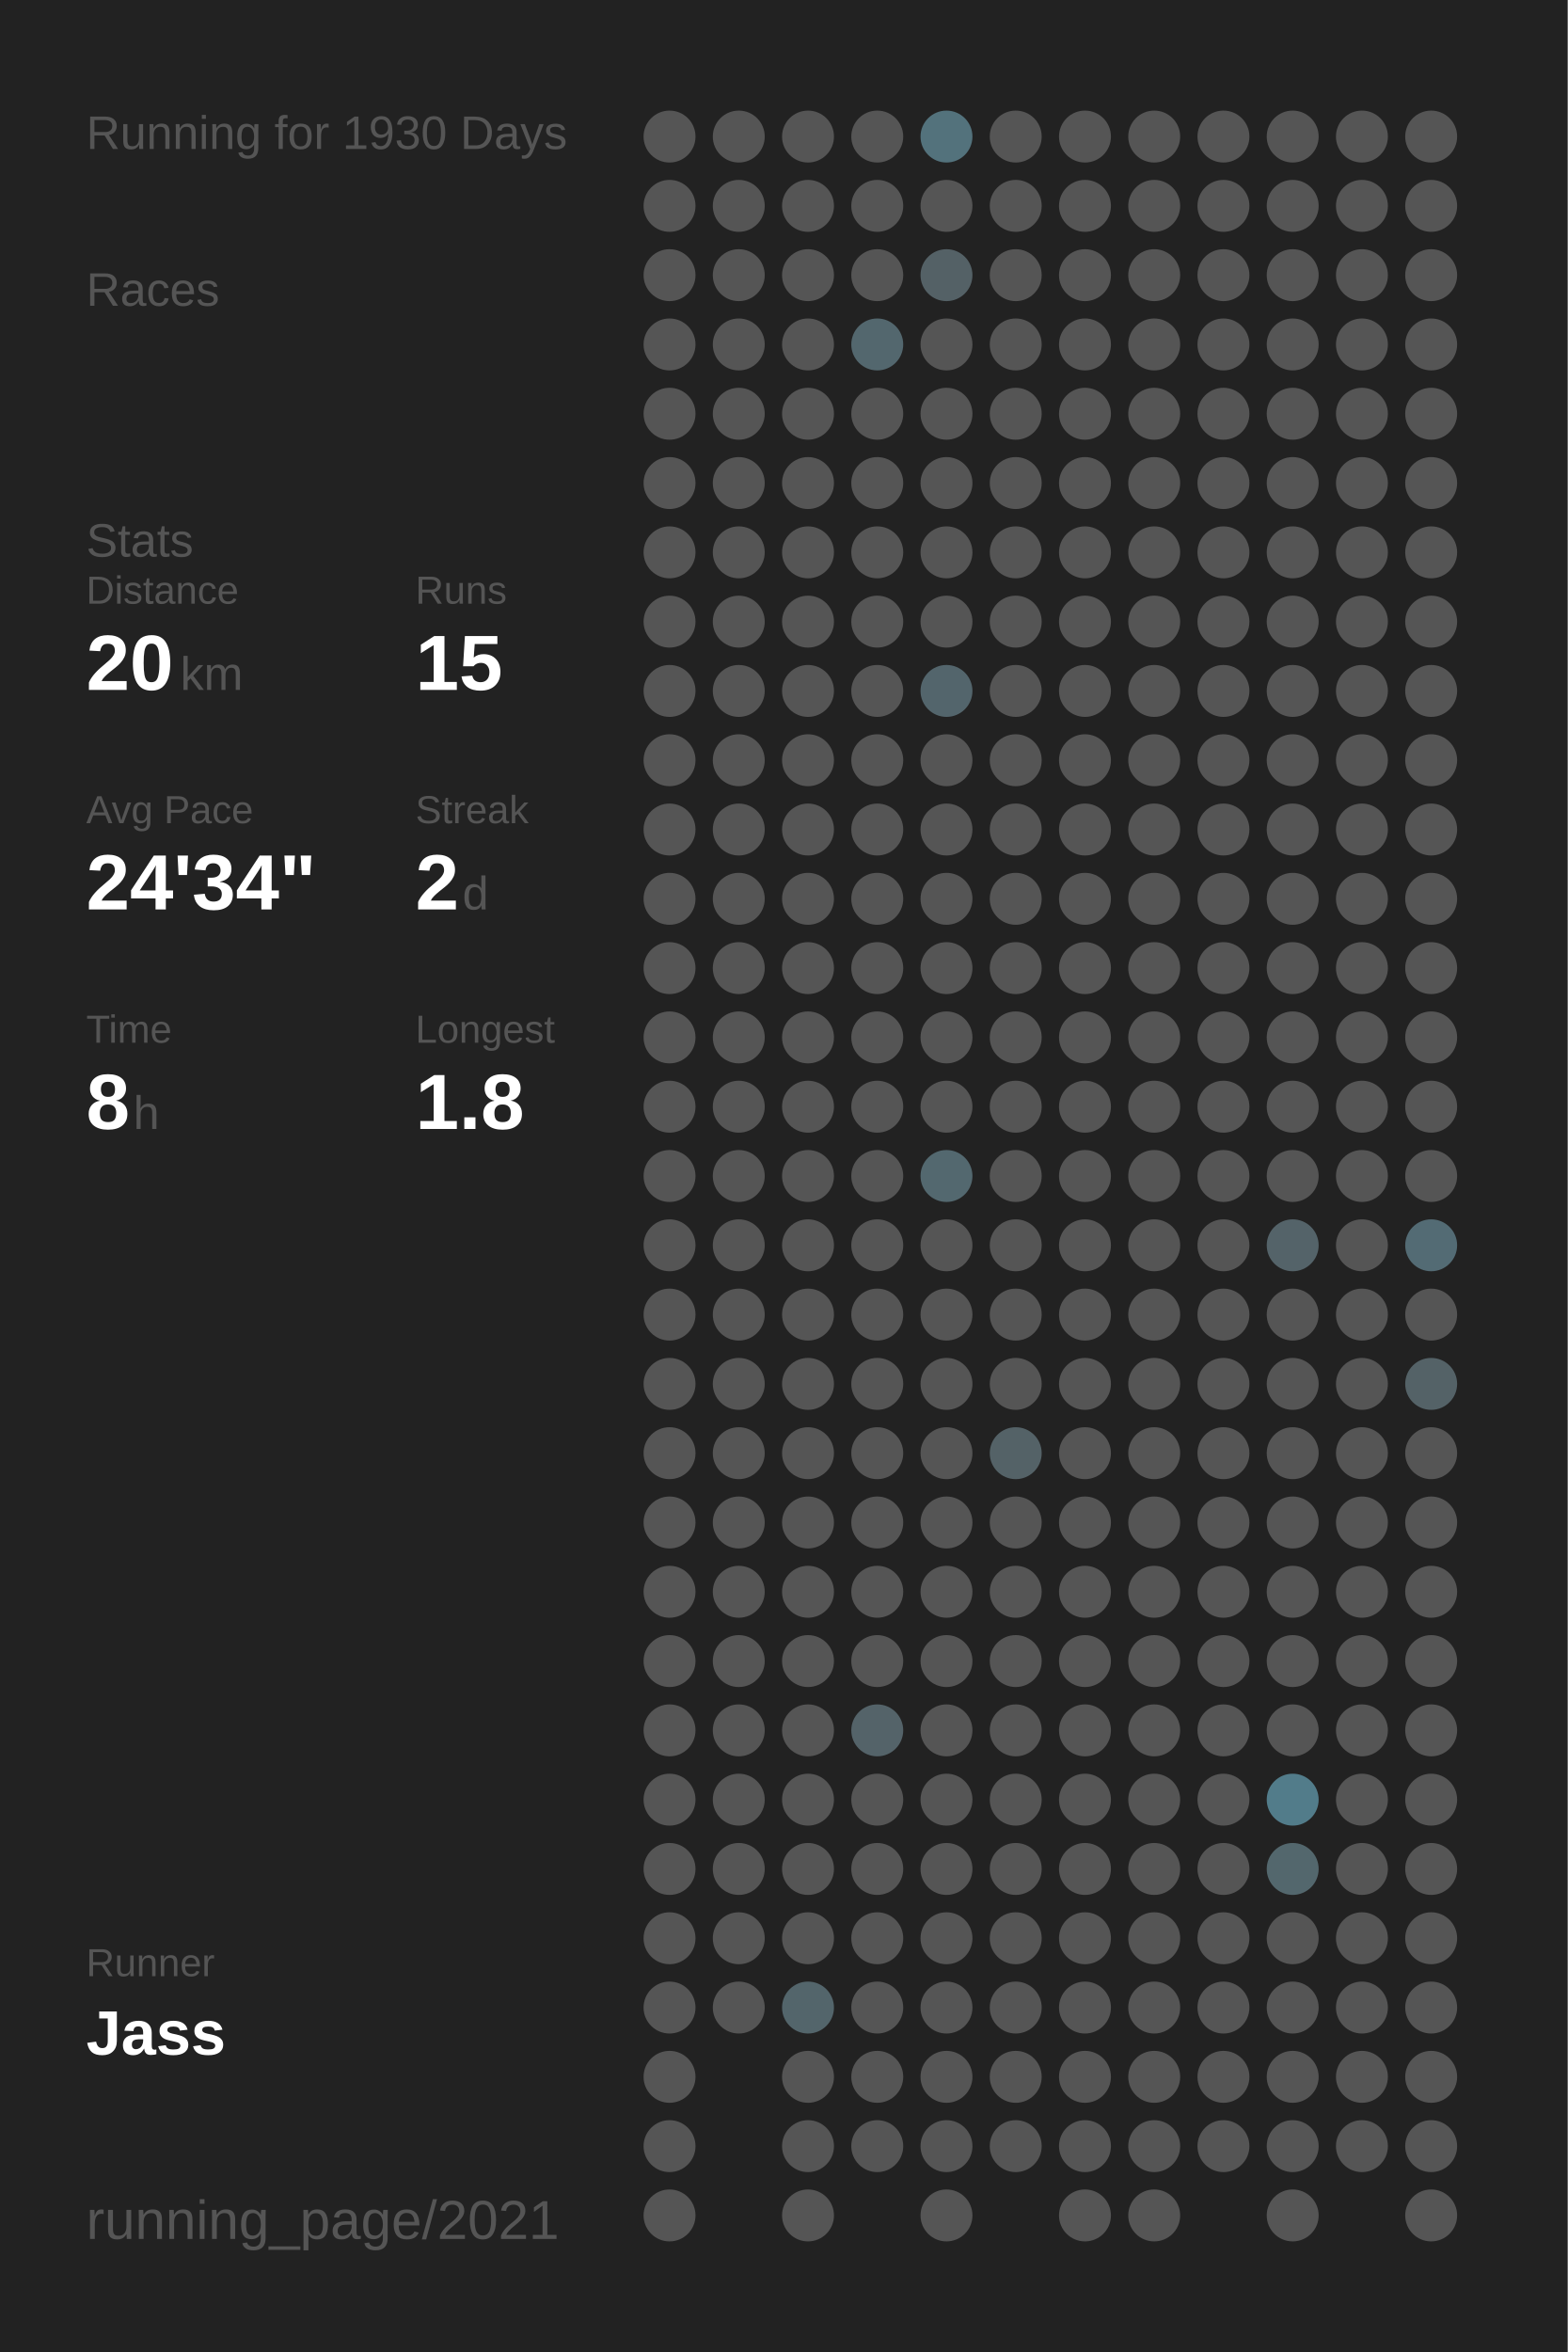
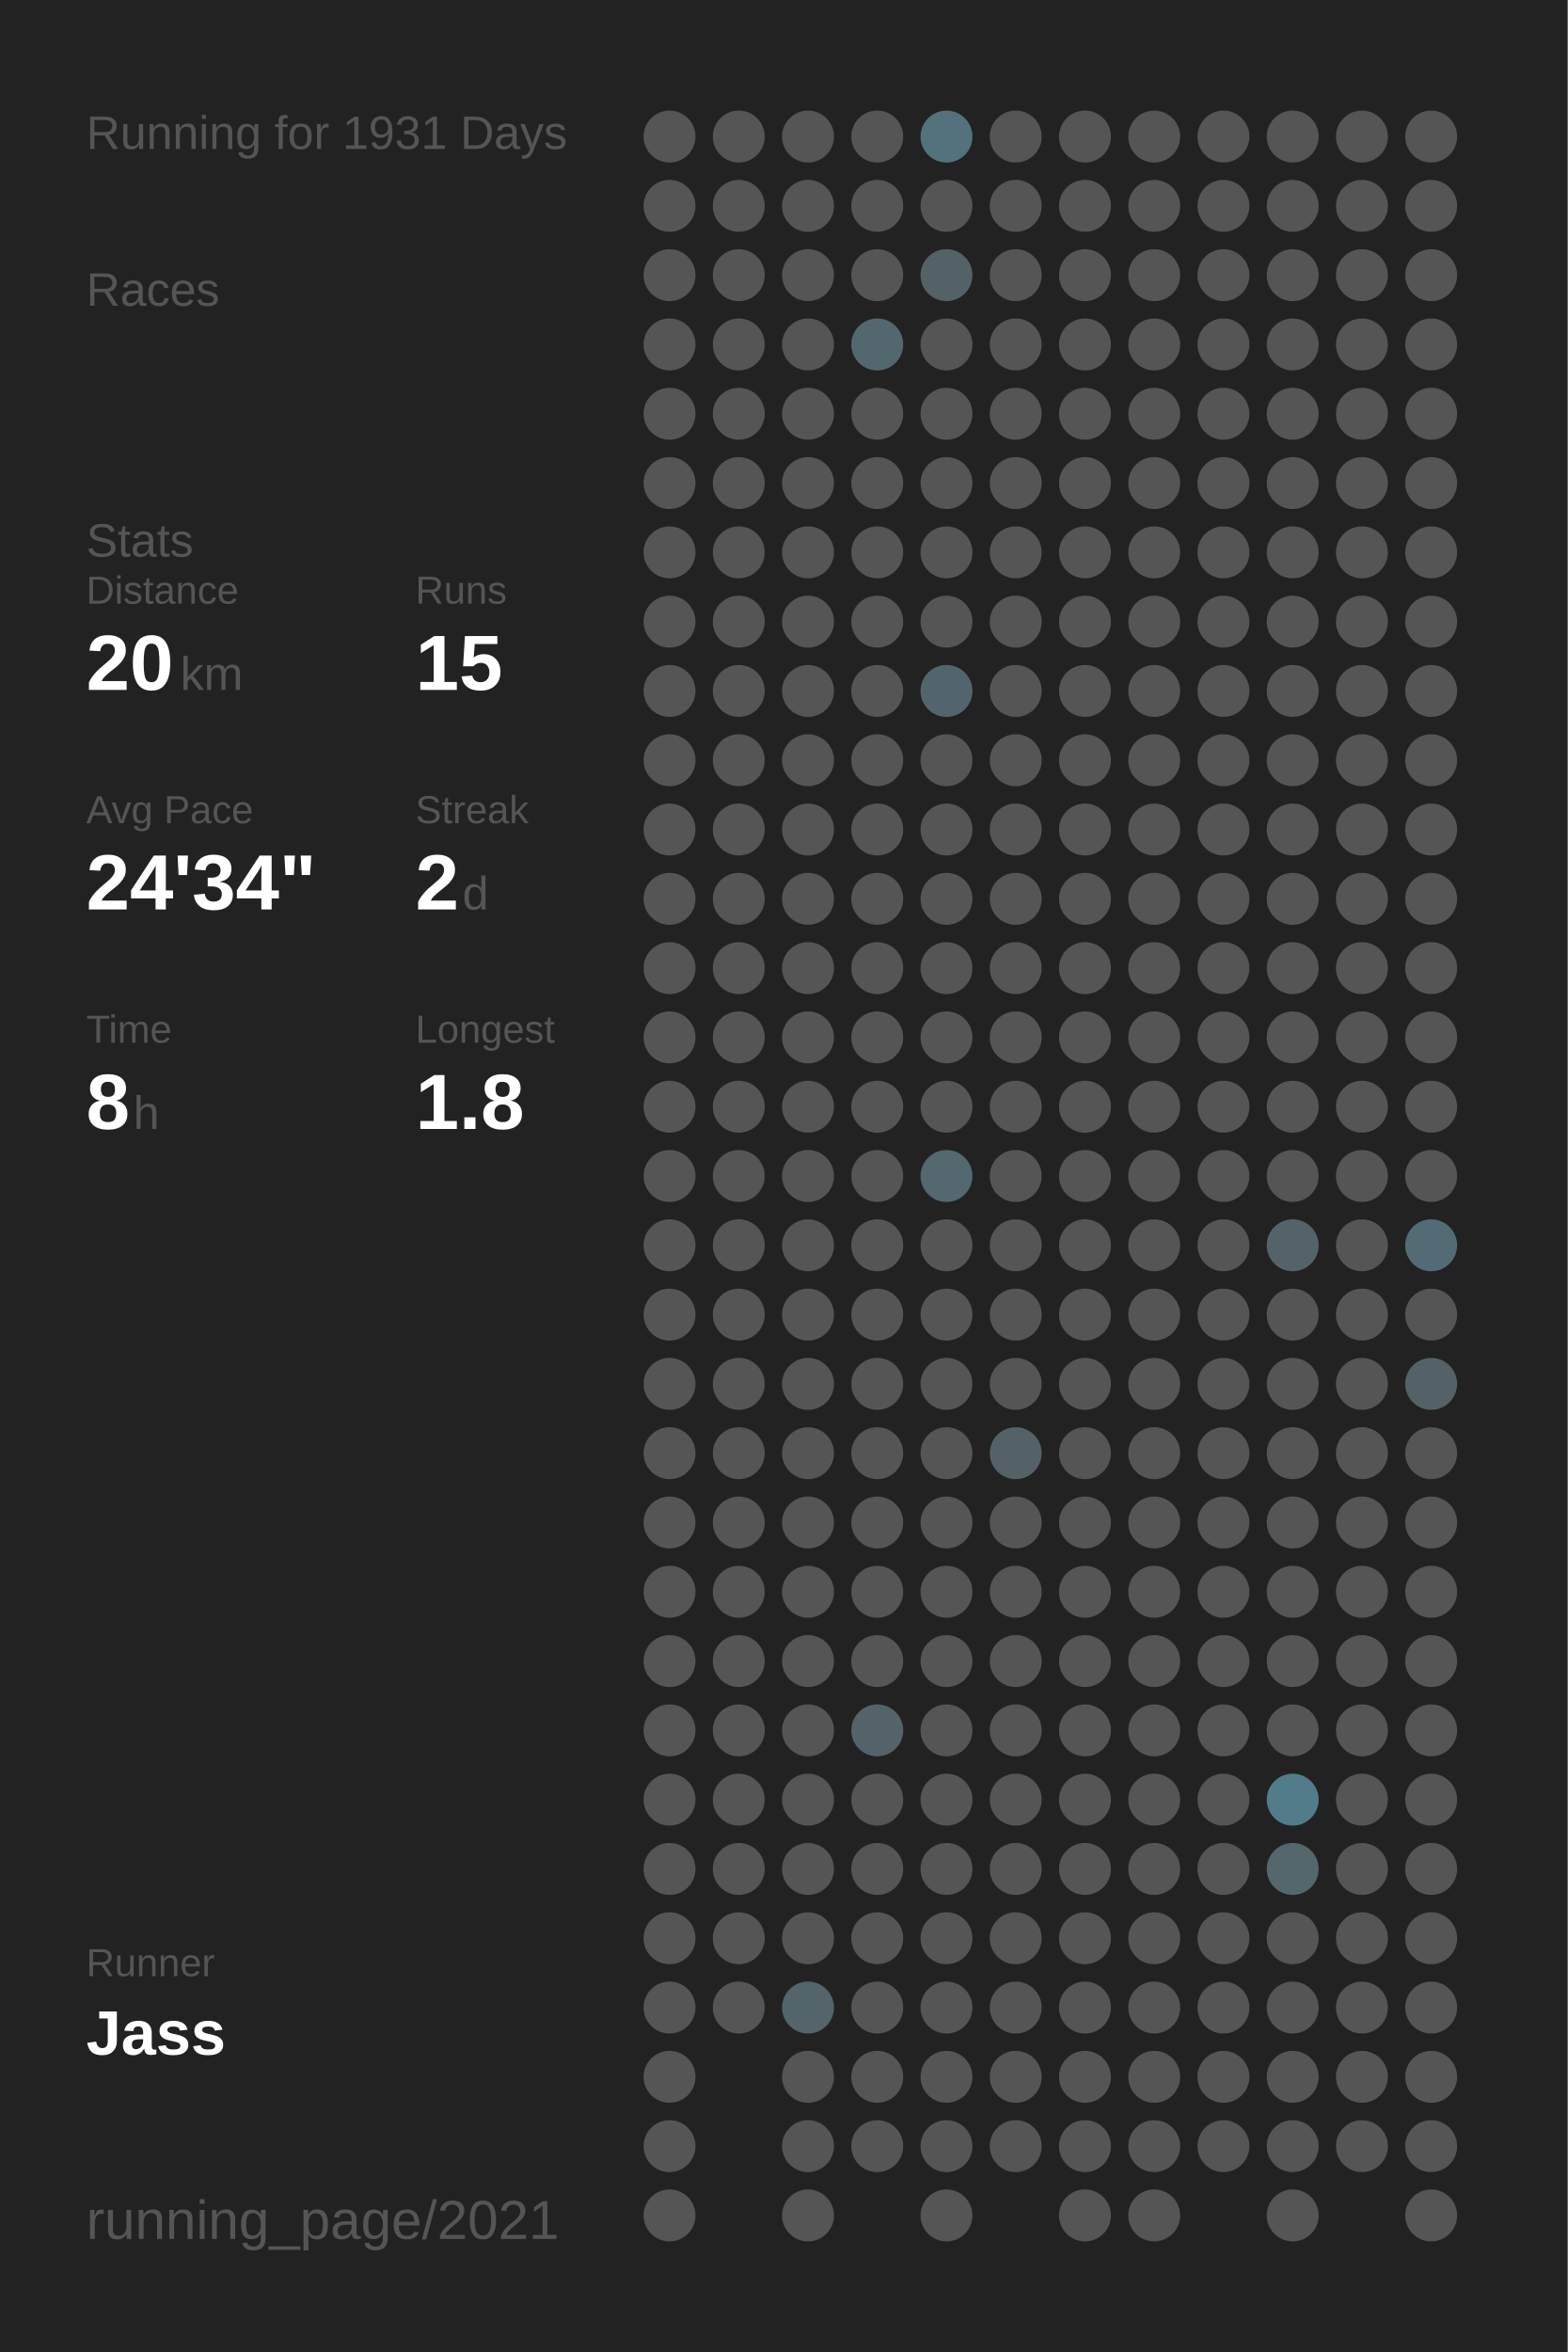
<svg xmlns="http://www.w3.org/2000/svg" baseProfile="full" height="300mm" version="1.1" viewBox="0,0,200,300" width="200mm">
  <defs />
  <rect fill="#222222" height="300" width="200" x="0" y="0" />
-   <text fill="#555555" style="font-size:6px; font-family:Arial;" x="11" y="19">Running for 1930 Days</text>
+   <text fill="#555555" style="font-size:6px; font-family:Arial;" x="11" y="19">Running for 1931 Days</text>
  <text fill="#555555" style="font-size:6px; font-family:Arial;" x="11" y="39">Races</text>
  <text fill="#555555" style="font-size:6px; font-family:Arial;" x="11" y="71">Stats</text>
  <text fill="#555555" style="font-size:5px; font-family:Arial;" x="11" y="77">Distance</text>
  <text fill="#FFFFFF" style="font-size:10px; font-family:Arial; font-weight:bold;" x="11" y="88">20</text>
  <text fill="#555555" style="font-size:6px; font-family:Arial;" x="23" y="88">km</text>
  <text fill="#555555" style="font-size:5px; font-family:Arial;" x="53" y="77">Runs</text>
  <text fill="#FFFFFF" style="font-size:10px; font-family:Arial; font-weight:bold;" x="53" y="88">15</text>
  <text fill="#555555" style="font-size:5px; font-family:Arial;" x="11" y="105">Avg Pace</text>
  <text fill="#FFFFFF" style="font-size:10px; font-family:Arial; font-weight:bold;" x="11" y="116">24'34"</text>
  <text fill="#555555" style="font-size:5px; font-family:Arial;" x="53" y="105">Streak</text>
  <text fill="#FFFFFF" style="font-size:10px; font-family:Arial; font-weight:bold;" x="53" y="116">2</text>
  <text fill="#555555" style="font-size:6px; font-family:Arial;" x="59" y="116">d</text>
  <text fill="#555555" style="font-size:5px; font-family:Arial;" x="11" y="133">Time</text>
  <text fill="#FFFFFF" style="font-size:10px; font-family:Arial; font-weight:bold;" x="11" y="144">8</text>
  <text fill="#555555" style="font-size:6px; font-family:Arial;" x="17" y="144">h</text>
  <text fill="#555555" style="font-size:5px; font-family:Arial;" x="53" y="133">Longest</text>
  <text fill="#FFFFFF" style="font-size:10px; font-family:Arial; font-weight:bold;" x="53" y="144">1.8</text>
  <text fill="#555555" style="font-size:5px; font-family:Arial;" x="11" y="252.065">Runner</text>
  <text fill="#FFFFFF" style="font-size:8px; font-family:Arial; font-weight:bold;" x="11" y="262.065">Jass</text>
  <text fill="#555555" style="font-size:7px; font-family:Arial;" x="11" y="285.581">running_page/2021</text>
  <circle cx="85.417" cy="17.419" fill="#555555" r="3.312" />
  <circle cx="85.417" cy="26.258" fill="#555555" r="3.312" />
  <circle cx="85.417" cy="35.097" fill="#555555" r="3.312" />
  <circle cx="85.417" cy="43.935" fill="#555555" r="3.312" />
  <circle cx="85.417" cy="52.774" fill="#555555" r="3.312" />
  <circle cx="85.417" cy="61.613" fill="#555555" r="3.312" />
  <circle cx="85.417" cy="70.452" fill="#555555" r="3.312" />
  <circle cx="85.417" cy="79.29" fill="#555555" r="3.312" />
  <circle cx="85.417" cy="88.129" fill="#555555" r="3.312" />
  <circle cx="85.417" cy="96.968" fill="#555555" r="3.312" />
  <circle cx="85.417" cy="105.806" fill="#555555" r="3.312" />
  <circle cx="85.417" cy="114.645" fill="#555555" r="3.312" />
  <circle cx="85.417" cy="123.484" fill="#555555" r="3.312" />
  <circle cx="85.417" cy="132.323" fill="#555555" r="3.312" />
  <circle cx="85.417" cy="141.161" fill="#555555" r="3.312" />
  <circle cx="85.417" cy="150" fill="#555555" r="3.312" />
  <circle cx="85.417" cy="158.839" fill="#555555" r="3.312" />
  <circle cx="85.417" cy="167.677" fill="#555555" r="3.312" />
  <circle cx="85.417" cy="176.516" fill="#555555" r="3.312" />
  <circle cx="85.417" cy="185.355" fill="#555555" r="3.312" />
  <circle cx="85.417" cy="194.194" fill="#555555" r="3.312" />
  <circle cx="85.417" cy="203.032" fill="#555555" r="3.312" />
  <circle cx="85.417" cy="211.871" fill="#555555" r="3.312" />
  <circle cx="85.417" cy="220.71" fill="#555555" r="3.312" />
  <circle cx="85.417" cy="229.548" fill="#555555" r="3.312" />
  <circle cx="85.417" cy="238.387" fill="#555555" r="3.312" />
  <circle cx="85.417" cy="247.226" fill="#555555" r="3.312" />
  <circle cx="85.417" cy="256.065" fill="#555555" r="3.312" />
  <circle cx="85.417" cy="264.903" fill="#555555" r="3.312" />
  <circle cx="85.417" cy="273.742" fill="#555555" r="3.312" />
  <circle cx="85.417" cy="282.581" fill="#555555" r="3.312" />
  <circle cx="94.25" cy="17.419" fill="#555555" r="3.312" />
  <circle cx="94.25" cy="26.258" fill="#555555" r="3.312" />
  <circle cx="94.25" cy="35.097" fill="#555555" r="3.312" />
  <circle cx="94.25" cy="43.935" fill="#555555" r="3.312" />
  <circle cx="94.25" cy="52.774" fill="#555555" r="3.312" />
  <circle cx="94.25" cy="61.613" fill="#555555" r="3.312" />
  <circle cx="94.25" cy="70.452" fill="#555555" r="3.312" />
  <circle cx="94.25" cy="79.29" fill="#555555" r="3.312" />
  <circle cx="94.25" cy="88.129" fill="#555555" r="3.312" />
  <circle cx="94.25" cy="96.968" fill="#555555" r="3.312" />
  <circle cx="94.25" cy="105.806" fill="#555555" r="3.312" />
  <circle cx="94.25" cy="114.645" fill="#555555" r="3.312" />
  <circle cx="94.25" cy="123.484" fill="#555555" r="3.312" />
  <circle cx="94.25" cy="132.323" fill="#555555" r="3.312" />
  <circle cx="94.25" cy="141.161" fill="#555555" r="3.312" />
  <circle cx="94.25" cy="150" fill="#555555" r="3.312" />
  <circle cx="94.25" cy="158.839" fill="#555555" r="3.312" />
  <circle cx="94.25" cy="167.677" fill="#555555" r="3.312" />
  <circle cx="94.25" cy="176.516" fill="#555555" r="3.312" />
  <circle cx="94.25" cy="185.355" fill="#555555" r="3.312" />
  <circle cx="94.25" cy="194.194" fill="#555555" r="3.312" />
  <circle cx="94.25" cy="203.032" fill="#555555" r="3.312" />
  <circle cx="94.25" cy="211.871" fill="#555555" r="3.312" />
  <circle cx="94.25" cy="220.71" fill="#555555" r="3.312" />
  <circle cx="94.25" cy="229.548" fill="#555555" r="3.312" />
  <circle cx="94.25" cy="238.387" fill="#555555" r="3.312" />
  <circle cx="94.25" cy="247.226" fill="#555555" r="3.312" />
  <circle cx="94.25" cy="256.065" fill="#555555" r="3.312" />
  <circle cx="103.083" cy="17.419" fill="#555555" r="3.312" />
  <circle cx="103.083" cy="26.258" fill="#555555" r="3.312" />
  <circle cx="103.083" cy="35.097" fill="#555555" r="3.312" />
  <circle cx="103.083" cy="43.935" fill="#555555" r="3.312" />
  <circle cx="103.083" cy="52.774" fill="#555555" r="3.312" />
  <circle cx="103.083" cy="61.613" fill="#555555" r="3.312" />
  <circle cx="103.083" cy="70.452" fill="#555555" r="3.312" />
  <circle cx="103.083" cy="79.29" fill="#555555" r="3.312" />
  <circle cx="103.083" cy="88.129" fill="#555555" r="3.312" />
  <circle cx="103.083" cy="96.968" fill="#555555" r="3.312" />
  <circle cx="103.083" cy="105.806" fill="#555555" r="3.312" />
  <circle cx="103.083" cy="114.645" fill="#555555" r="3.312" />
  <circle cx="103.083" cy="123.484" fill="#555555" r="3.312" />
  <circle cx="103.083" cy="132.323" fill="#555555" r="3.312" />
  <circle cx="103.083" cy="141.161" fill="#555555" r="3.312" />
  <circle cx="103.083" cy="150" fill="#555555" r="3.312" />
  <circle cx="103.083" cy="158.839" fill="#555555" r="3.312" />
  <circle cx="103.083" cy="167.677" fill="#555555" r="3.312" />
  <circle cx="103.083" cy="176.516" fill="#555555" r="3.312" />
  <circle cx="103.083" cy="185.355" fill="#555555" r="3.312" />
  <circle cx="103.083" cy="194.194" fill="#555555" r="3.312" />
  <circle cx="103.083" cy="203.032" fill="#555555" r="3.312" />
  <circle cx="103.083" cy="211.871" fill="#555555" r="3.312" />
  <circle cx="103.083" cy="220.71" fill="#555555" r="3.312" />
  <circle cx="103.083" cy="229.548" fill="#555555" r="3.312" />
  <circle cx="103.083" cy="238.387" fill="#555555" r="3.312" />
  <circle cx="103.083" cy="247.226" fill="#555555" r="3.312" />
  <circle cx="103.083" cy="256.065" fill="#53656b" r="3.312" />
  <circle cx="103.083" cy="264.903" fill="#555555" r="3.312" />
  <circle cx="103.083" cy="273.742" fill="#555555" r="3.312" />
  <circle cx="103.083" cy="282.581" fill="#555555" r="3.312" />
  <circle cx="111.917" cy="17.419" fill="#555555" r="3.312" />
  <circle cx="111.917" cy="26.258" fill="#555555" r="3.312" />
  <circle cx="111.917" cy="35.097" fill="#555555" r="3.312" />
  <circle cx="111.917" cy="43.935" fill="#53676e" r="3.312" />
  <circle cx="111.917" cy="52.774" fill="#555555" r="3.312" />
  <circle cx="111.917" cy="61.613" fill="#555555" r="3.312" />
  <circle cx="111.917" cy="70.452" fill="#555555" r="3.312" />
  <circle cx="111.917" cy="79.29" fill="#555555" r="3.312" />
  <circle cx="111.917" cy="88.129" fill="#555555" r="3.312" />
  <circle cx="111.917" cy="96.968" fill="#555555" r="3.312" />
  <circle cx="111.917" cy="105.806" fill="#555555" r="3.312" />
  <circle cx="111.917" cy="114.645" fill="#555555" r="3.312" />
  <circle cx="111.917" cy="123.484" fill="#555555" r="3.312" />
  <circle cx="111.917" cy="132.323" fill="#555555" r="3.312" />
  <circle cx="111.917" cy="141.161" fill="#555555" r="3.312" />
  <circle cx="111.917" cy="150" fill="#555555" r="3.312" />
  <circle cx="111.917" cy="158.839" fill="#555555" r="3.312" />
  <circle cx="111.917" cy="167.677" fill="#555555" r="3.312" />
  <circle cx="111.917" cy="176.516" fill="#555555" r="3.312" />
  <circle cx="111.917" cy="185.355" fill="#555555" r="3.312" />
  <circle cx="111.917" cy="194.194" fill="#555555" r="3.312" />
  <circle cx="111.917" cy="203.032" fill="#555555" r="3.312" />
  <circle cx="111.917" cy="211.871" fill="#555555" r="3.312" />
  <circle cx="111.917" cy="220.71" fill="#546369" r="3.312" />
  <circle cx="111.917" cy="229.548" fill="#555555" r="3.312" />
  <circle cx="111.917" cy="238.387" fill="#555555" r="3.312" />
  <circle cx="111.917" cy="247.226" fill="#555555" r="3.312" />
  <circle cx="111.917" cy="256.065" fill="#555555" r="3.312" />
  <circle cx="111.917" cy="264.903" fill="#555555" r="3.312" />
  <circle cx="111.917" cy="273.742" fill="#555555" r="3.312" />
  <circle cx="120.75" cy="17.419" fill="#53727c" r="3.312" />
  <circle cx="120.75" cy="26.258" fill="#555555" r="3.312" />
  <circle cx="120.75" cy="35.097" fill="#546166" r="3.312" />
  <circle cx="120.75" cy="43.935" fill="#555555" r="3.312" />
  <circle cx="120.75" cy="52.774" fill="#555555" r="3.312" />
  <circle cx="120.75" cy="61.613" fill="#555555" r="3.312" />
  <circle cx="120.75" cy="70.452" fill="#555555" r="3.312" />
  <circle cx="120.75" cy="79.29" fill="#555555" r="3.312" />
  <circle cx="120.75" cy="88.129" fill="#53656c" r="3.312" />
  <circle cx="120.75" cy="96.968" fill="#555555" r="3.312" />
  <circle cx="120.75" cy="105.806" fill="#555555" r="3.312" />
  <circle cx="120.75" cy="114.645" fill="#555555" r="3.312" />
  <circle cx="120.75" cy="123.484" fill="#555555" r="3.312" />
  <circle cx="120.75" cy="132.323" fill="#555555" r="3.312" />
  <circle cx="120.75" cy="141.161" fill="#555555" r="3.312" />
  <circle cx="120.75" cy="150" fill="#53686f" r="3.312" />
  <circle cx="120.75" cy="158.839" fill="#555555" r="3.312" />
  <circle cx="120.75" cy="167.677" fill="#555555" r="3.312" />
  <circle cx="120.75" cy="176.516" fill="#555555" r="3.312" />
  <circle cx="120.75" cy="185.355" fill="#555555" r="3.312" />
  <circle cx="120.75" cy="194.194" fill="#555555" r="3.312" />
  <circle cx="120.75" cy="203.032" fill="#555555" r="3.312" />
  <circle cx="120.75" cy="211.871" fill="#555555" r="3.312" />
  <circle cx="120.75" cy="220.71" fill="#555555" r="3.312" />
  <circle cx="120.75" cy="229.548" fill="#555555" r="3.312" />
  <circle cx="120.75" cy="238.387" fill="#555555" r="3.312" />
  <circle cx="120.75" cy="247.226" fill="#555555" r="3.312" />
  <circle cx="120.75" cy="256.065" fill="#555555" r="3.312" />
  <circle cx="120.75" cy="264.903" fill="#555555" r="3.312" />
  <circle cx="120.75" cy="273.742" fill="#555555" r="3.312" />
  <circle cx="120.75" cy="282.581" fill="#555555" r="3.312" />
  <circle cx="129.583" cy="17.419" fill="#555555" r="3.312" />
  <circle cx="129.583" cy="26.258" fill="#555555" r="3.312" />
  <circle cx="129.583" cy="35.097" fill="#555555" r="3.312" />
  <circle cx="129.583" cy="43.935" fill="#555555" r="3.312" />
  <circle cx="129.583" cy="52.774" fill="#555555" r="3.312" />
  <circle cx="129.583" cy="61.613" fill="#555555" r="3.312" />
  <circle cx="129.583" cy="70.452" fill="#555555" r="3.312" />
  <circle cx="129.583" cy="79.29" fill="#555555" r="3.312" />
  <circle cx="129.583" cy="88.129" fill="#555555" r="3.312" />
  <circle cx="129.583" cy="96.968" fill="#555555" r="3.312" />
  <circle cx="129.583" cy="105.806" fill="#555555" r="3.312" />
  <circle cx="129.583" cy="114.645" fill="#555555" r="3.312" />
  <circle cx="129.583" cy="123.484" fill="#555555" r="3.312" />
  <circle cx="129.583" cy="132.323" fill="#555555" r="3.312" />
  <circle cx="129.583" cy="141.161" fill="#555555" r="3.312" />
  <circle cx="129.583" cy="150" fill="#555555" r="3.312" />
  <circle cx="129.583" cy="158.839" fill="#555555" r="3.312" />
  <circle cx="129.583" cy="167.677" fill="#555555" r="3.312" />
  <circle cx="129.583" cy="176.516" fill="#555555" r="3.312" />
  <circle cx="129.583" cy="185.355" fill="#546267" r="3.312" />
  <circle cx="129.583" cy="194.194" fill="#555555" r="3.312" />
  <circle cx="129.583" cy="203.032" fill="#555555" r="3.312" />
  <circle cx="129.583" cy="211.871" fill="#555555" r="3.312" />
  <circle cx="129.583" cy="220.71" fill="#555555" r="3.312" />
  <circle cx="129.583" cy="229.548" fill="#555555" r="3.312" />
  <circle cx="129.583" cy="238.387" fill="#555555" r="3.312" />
  <circle cx="129.583" cy="247.226" fill="#555555" r="3.312" />
  <circle cx="129.583" cy="256.065" fill="#555555" r="3.312" />
  <circle cx="129.583" cy="264.903" fill="#555555" r="3.312" />
  <circle cx="129.583" cy="273.742" fill="#555555" r="3.312" />
  <circle cx="138.417" cy="17.419" fill="#555555" r="3.312" />
  <circle cx="138.417" cy="26.258" fill="#555555" r="3.312" />
  <circle cx="138.417" cy="35.097" fill="#555555" r="3.312" />
  <circle cx="138.417" cy="43.935" fill="#555555" r="3.312" />
  <circle cx="138.417" cy="52.774" fill="#555555" r="3.312" />
  <circle cx="138.417" cy="61.613" fill="#555555" r="3.312" />
  <circle cx="138.417" cy="70.452" fill="#555555" r="3.312" />
  <circle cx="138.417" cy="79.29" fill="#555555" r="3.312" />
  <circle cx="138.417" cy="88.129" fill="#555555" r="3.312" />
  <circle cx="138.417" cy="96.968" fill="#555555" r="3.312" />
  <circle cx="138.417" cy="105.806" fill="#555555" r="3.312" />
  <circle cx="138.417" cy="114.645" fill="#555555" r="3.312" />
  <circle cx="138.417" cy="123.484" fill="#555555" r="3.312" />
  <circle cx="138.417" cy="132.323" fill="#555555" r="3.312" />
  <circle cx="138.417" cy="141.161" fill="#555555" r="3.312" />
  <circle cx="138.417" cy="150" fill="#555555" r="3.312" />
  <circle cx="138.417" cy="158.839" fill="#555555" r="3.312" />
  <circle cx="138.417" cy="167.677" fill="#555555" r="3.312" />
  <circle cx="138.417" cy="176.516" fill="#555555" r="3.312" />
  <circle cx="138.417" cy="185.355" fill="#555555" r="3.312" />
  <circle cx="138.417" cy="194.194" fill="#555555" r="3.312" />
  <circle cx="138.417" cy="203.032" fill="#555555" r="3.312" />
  <circle cx="138.417" cy="211.871" fill="#555555" r="3.312" />
  <circle cx="138.417" cy="220.71" fill="#555555" r="3.312" />
  <circle cx="138.417" cy="229.548" fill="#555555" r="3.312" />
  <circle cx="138.417" cy="238.387" fill="#555555" r="3.312" />
  <circle cx="138.417" cy="247.226" fill="#555555" r="3.312" />
  <circle cx="138.417" cy="256.065" fill="#555555" r="3.312" />
  <circle cx="138.417" cy="264.903" fill="#555555" r="3.312" />
  <circle cx="138.417" cy="273.742" fill="#555555" r="3.312" />
  <circle cx="138.417" cy="282.581" fill="#555555" r="3.312" />
  <circle cx="147.25" cy="17.419" fill="#555555" r="3.312" />
  <circle cx="147.25" cy="26.258" fill="#555555" r="3.312" />
  <circle cx="147.25" cy="35.097" fill="#555555" r="3.312" />
  <circle cx="147.25" cy="43.935" fill="#555555" r="3.312" />
  <circle cx="147.25" cy="52.774" fill="#555555" r="3.312" />
  <circle cx="147.25" cy="61.613" fill="#555555" r="3.312" />
  <circle cx="147.25" cy="70.452" fill="#555555" r="3.312" />
  <circle cx="147.25" cy="79.29" fill="#555555" r="3.312" />
  <circle cx="147.25" cy="88.129" fill="#555555" r="3.312" />
  <circle cx="147.25" cy="96.968" fill="#555555" r="3.312" />
  <circle cx="147.25" cy="105.806" fill="#555555" r="3.312" />
  <circle cx="147.25" cy="114.645" fill="#555555" r="3.312" />
  <circle cx="147.25" cy="123.484" fill="#555555" r="3.312" />
  <circle cx="147.25" cy="132.323" fill="#555555" r="3.312" />
  <circle cx="147.25" cy="141.161" fill="#555555" r="3.312" />
  <circle cx="147.25" cy="150" fill="#555555" r="3.312" />
  <circle cx="147.25" cy="158.839" fill="#555555" r="3.312" />
  <circle cx="147.25" cy="167.677" fill="#555555" r="3.312" />
  <circle cx="147.25" cy="176.516" fill="#555555" r="3.312" />
  <circle cx="147.25" cy="185.355" fill="#555555" r="3.312" />
  <circle cx="147.25" cy="194.194" fill="#555555" r="3.312" />
  <circle cx="147.25" cy="203.032" fill="#555555" r="3.312" />
  <circle cx="147.25" cy="211.871" fill="#555555" r="3.312" />
  <circle cx="147.25" cy="220.71" fill="#555555" r="3.312" />
  <circle cx="147.25" cy="229.548" fill="#555555" r="3.312" />
  <circle cx="147.25" cy="238.387" fill="#555555" r="3.312" />
  <circle cx="147.25" cy="247.226" fill="#555555" r="3.312" />
  <circle cx="147.25" cy="256.065" fill="#555555" r="3.312" />
  <circle cx="147.25" cy="264.903" fill="#555555" r="3.312" />
  <circle cx="147.25" cy="273.742" fill="#555555" r="3.312" />
  <circle cx="147.25" cy="282.581" fill="#555555" r="3.312" />
  <circle cx="156.083" cy="17.419" fill="#555555" r="3.312" />
  <circle cx="156.083" cy="26.258" fill="#555555" r="3.312" />
  <circle cx="156.083" cy="35.097" fill="#555555" r="3.312" />
  <circle cx="156.083" cy="43.935" fill="#555555" r="3.312" />
  <circle cx="156.083" cy="52.774" fill="#555555" r="3.312" />
  <circle cx="156.083" cy="61.613" fill="#555555" r="3.312" />
  <circle cx="156.083" cy="70.452" fill="#555555" r="3.312" />
  <circle cx="156.083" cy="79.29" fill="#555555" r="3.312" />
  <circle cx="156.083" cy="88.129" fill="#555555" r="3.312" />
  <circle cx="156.083" cy="96.968" fill="#555555" r="3.312" />
  <circle cx="156.083" cy="105.806" fill="#555555" r="3.312" />
  <circle cx="156.083" cy="114.645" fill="#555555" r="3.312" />
  <circle cx="156.083" cy="123.484" fill="#555555" r="3.312" />
  <circle cx="156.083" cy="132.323" fill="#555555" r="3.312" />
  <circle cx="156.083" cy="141.161" fill="#555555" r="3.312" />
  <circle cx="156.083" cy="150" fill="#555555" r="3.312" />
  <circle cx="156.083" cy="158.839" fill="#555555" r="3.312" />
  <circle cx="156.083" cy="167.677" fill="#555555" r="3.312" />
  <circle cx="156.083" cy="176.516" fill="#555555" r="3.312" />
  <circle cx="156.083" cy="185.355" fill="#555555" r="3.312" />
  <circle cx="156.083" cy="194.194" fill="#555555" r="3.312" />
  <circle cx="156.083" cy="203.032" fill="#555555" r="3.312" />
  <circle cx="156.083" cy="211.871" fill="#555555" r="3.312" />
  <circle cx="156.083" cy="220.71" fill="#555555" r="3.312" />
  <circle cx="156.083" cy="229.548" fill="#555555" r="3.312" />
  <circle cx="156.083" cy="238.387" fill="#555555" r="3.312" />
  <circle cx="156.083" cy="247.226" fill="#555555" r="3.312" />
  <circle cx="156.083" cy="256.065" fill="#555555" r="3.312" />
  <circle cx="156.083" cy="264.903" fill="#555555" r="3.312" />
  <circle cx="156.083" cy="273.742" fill="#555555" r="3.312" />
  <circle cx="164.917" cy="17.419" fill="#555555" r="3.312" />
  <circle cx="164.917" cy="26.258" fill="#555555" r="3.312" />
  <circle cx="164.917" cy="35.097" fill="#555555" r="3.312" />
  <circle cx="164.917" cy="43.935" fill="#555555" r="3.312" />
  <circle cx="164.917" cy="52.774" fill="#555555" r="3.312" />
  <circle cx="164.917" cy="61.613" fill="#555555" r="3.312" />
  <circle cx="164.917" cy="70.452" fill="#555555" r="3.312" />
  <circle cx="164.917" cy="79.29" fill="#555555" r="3.312" />
  <circle cx="164.917" cy="88.129" fill="#555555" r="3.312" />
  <circle cx="164.917" cy="96.968" fill="#555555" r="3.312" />
  <circle cx="164.917" cy="105.806" fill="#555555" r="3.312" />
  <circle cx="164.917" cy="114.645" fill="#555555" r="3.312" />
  <circle cx="164.917" cy="123.484" fill="#555555" r="3.312" />
  <circle cx="164.917" cy="132.323" fill="#555555" r="3.312" />
  <circle cx="164.917" cy="141.161" fill="#555555" r="3.312" />
  <circle cx="164.917" cy="150" fill="#555555" r="3.312" />
  <circle cx="164.917" cy="158.839" fill="#546369" r="3.312" />
  <circle cx="164.917" cy="167.677" fill="#555555" r="3.312" />
  <circle cx="164.917" cy="176.516" fill="#555555" r="3.312" />
  <circle cx="164.917" cy="185.355" fill="#555555" r="3.312" />
  <circle cx="164.917" cy="194.194" fill="#555555" r="3.312" />
  <circle cx="164.917" cy="203.032" fill="#555555" r="3.312" />
  <circle cx="164.917" cy="211.871" fill="#555555" r="3.312" />
  <circle cx="164.917" cy="220.71" fill="#555555" r="3.312" />
  <circle cx="164.917" cy="229.548" fill="#527c8a" r="3.312" />
  <circle cx="164.917" cy="238.387" fill="#53676d" r="3.312" />
  <circle cx="164.917" cy="247.226" fill="#555555" r="3.312" />
  <circle cx="164.917" cy="256.065" fill="#555555" r="3.312" />
  <circle cx="164.917" cy="264.903" fill="#555555" r="3.312" />
  <circle cx="164.917" cy="273.742" fill="#555555" r="3.312" />
  <circle cx="164.917" cy="282.581" fill="#555555" r="3.312" />
  <circle cx="173.75" cy="17.419" fill="#555555" r="3.312" />
  <circle cx="173.75" cy="26.258" fill="#555555" r="3.312" />
  <circle cx="173.75" cy="35.097" fill="#555555" r="3.312" />
  <circle cx="173.75" cy="43.935" fill="#555555" r="3.312" />
  <circle cx="173.75" cy="52.774" fill="#555555" r="3.312" />
  <circle cx="173.75" cy="61.613" fill="#555555" r="3.312" />
  <circle cx="173.75" cy="70.452" fill="#555555" r="3.312" />
  <circle cx="173.75" cy="79.29" fill="#555555" r="3.312" />
  <circle cx="173.75" cy="88.129" fill="#555555" r="3.312" />
  <circle cx="173.75" cy="96.968" fill="#555555" r="3.312" />
  <circle cx="173.75" cy="105.806" fill="#555555" r="3.312" />
  <circle cx="173.75" cy="114.645" fill="#555555" r="3.312" />
  <circle cx="173.75" cy="123.484" fill="#555555" r="3.312" />
  <circle cx="173.75" cy="132.323" fill="#555555" r="3.312" />
  <circle cx="173.75" cy="141.161" fill="#555555" r="3.312" />
  <circle cx="173.75" cy="150" fill="#555555" r="3.312" />
  <circle cx="173.75" cy="158.839" fill="#555555" r="3.312" />
  <circle cx="173.75" cy="167.677" fill="#555555" r="3.312" />
  <circle cx="173.75" cy="176.516" fill="#555555" r="3.312" />
  <circle cx="173.75" cy="185.355" fill="#555555" r="3.312" />
  <circle cx="173.75" cy="194.194" fill="#555555" r="3.312" />
  <circle cx="173.75" cy="203.032" fill="#555555" r="3.312" />
  <circle cx="173.75" cy="211.871" fill="#555555" r="3.312" />
  <circle cx="173.75" cy="220.71" fill="#555555" r="3.312" />
  <circle cx="173.75" cy="229.548" fill="#555555" r="3.312" />
  <circle cx="173.75" cy="238.387" fill="#555555" r="3.312" />
  <circle cx="173.75" cy="247.226" fill="#555555" r="3.312" />
  <circle cx="173.75" cy="256.065" fill="#555555" r="3.312" />
  <circle cx="173.75" cy="264.903" fill="#555555" r="3.312" />
  <circle cx="173.75" cy="273.742" fill="#555555" r="3.312" />
  <circle cx="182.583" cy="17.419" fill="#555555" r="3.312" />
  <circle cx="182.583" cy="26.258" fill="#555555" r="3.312" />
  <circle cx="182.583" cy="35.097" fill="#555555" r="3.312" />
  <circle cx="182.583" cy="43.935" fill="#555555" r="3.312" />
  <circle cx="182.583" cy="52.774" fill="#555555" r="3.312" />
  <circle cx="182.583" cy="61.613" fill="#555555" r="3.312" />
  <circle cx="182.583" cy="70.452" fill="#555555" r="3.312" />
  <circle cx="182.583" cy="79.29" fill="#555555" r="3.312" />
  <circle cx="182.583" cy="88.129" fill="#555555" r="3.312" />
  <circle cx="182.583" cy="96.968" fill="#555555" r="3.312" />
  <circle cx="182.583" cy="105.806" fill="#555555" r="3.312" />
  <circle cx="182.583" cy="114.645" fill="#555555" r="3.312" />
  <circle cx="182.583" cy="123.484" fill="#555555" r="3.312" />
  <circle cx="182.583" cy="132.323" fill="#555555" r="3.312" />
  <circle cx="182.583" cy="141.161" fill="#555555" r="3.312" />
  <circle cx="182.583" cy="150" fill="#555555" r="3.312" />
  <circle cx="182.583" cy="158.839" fill="#536b74" r="3.312" />
  <circle cx="182.583" cy="167.677" fill="#555555" r="3.312" />
  <circle cx="182.583" cy="176.516" fill="#546267" r="3.312" />
  <circle cx="182.583" cy="185.355" fill="#555555" r="3.312" />
  <circle cx="182.583" cy="194.194" fill="#555555" r="3.312" />
  <circle cx="182.583" cy="203.032" fill="#555555" r="3.312" />
  <circle cx="182.583" cy="211.871" fill="#555555" r="3.312" />
  <circle cx="182.583" cy="220.71" fill="#555555" r="3.312" />
  <circle cx="182.583" cy="229.548" fill="#555555" r="3.312" />
  <circle cx="182.583" cy="238.387" fill="#555555" r="3.312" />
  <circle cx="182.583" cy="247.226" fill="#555555" r="3.312" />
  <circle cx="182.583" cy="256.065" fill="#555555" r="3.312" />
  <circle cx="182.583" cy="264.903" fill="#555555" r="3.312" />
  <circle cx="182.583" cy="273.742" fill="#555555" r="3.312" />
  <circle cx="182.583" cy="282.581" fill="#555555" r="3.312" />
</svg>
